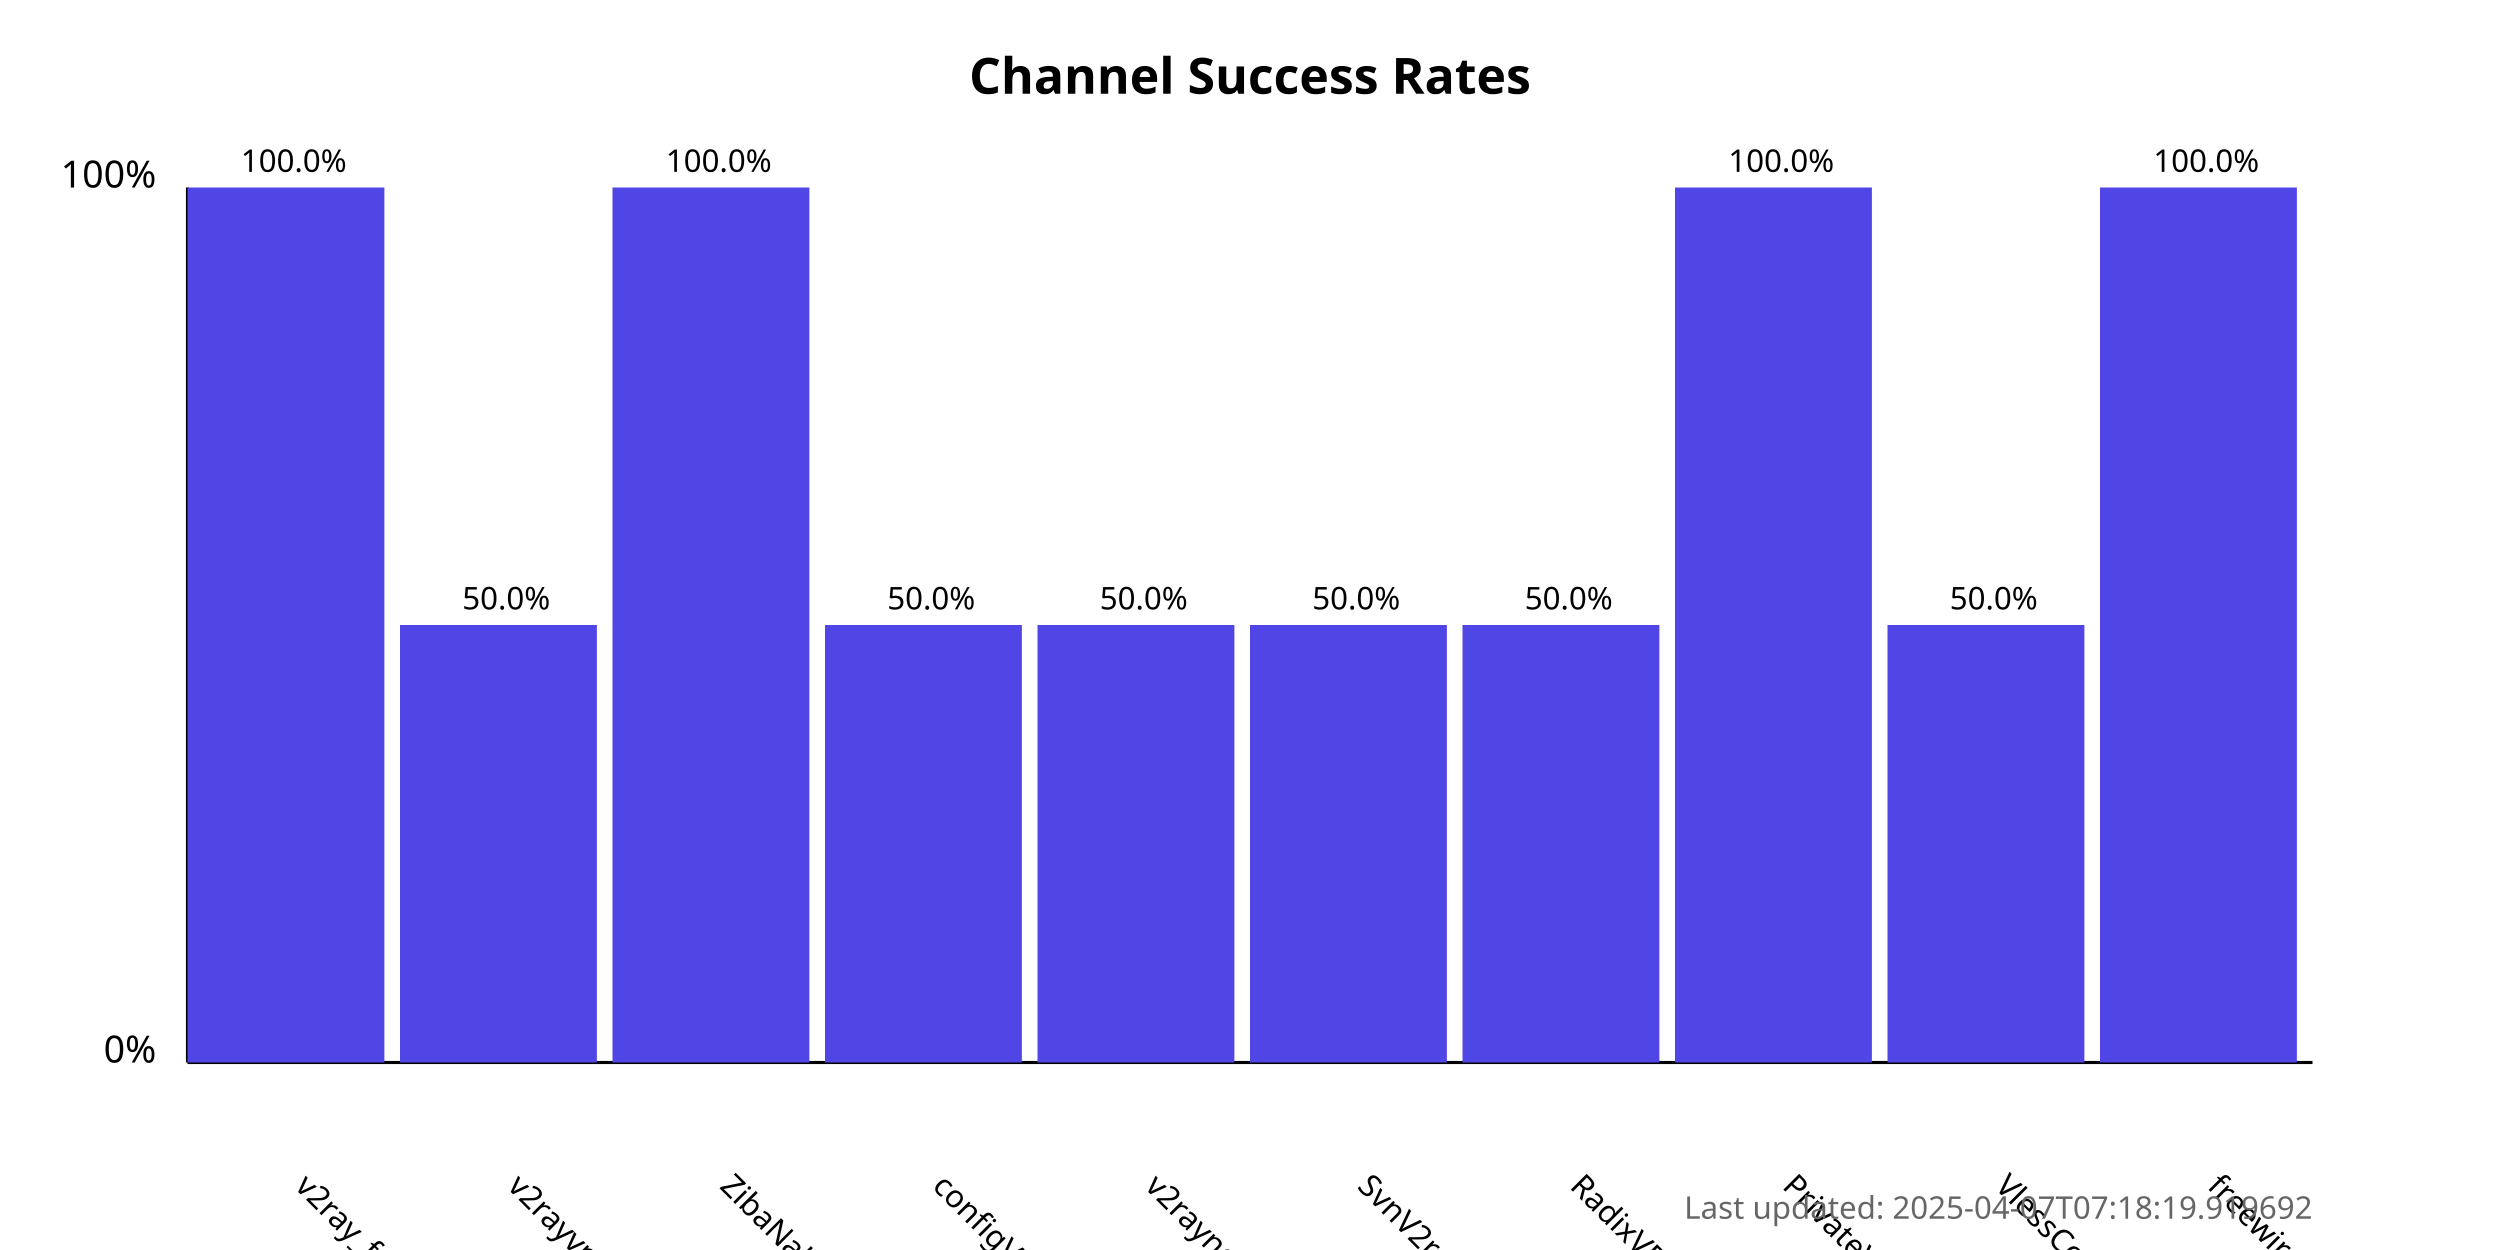
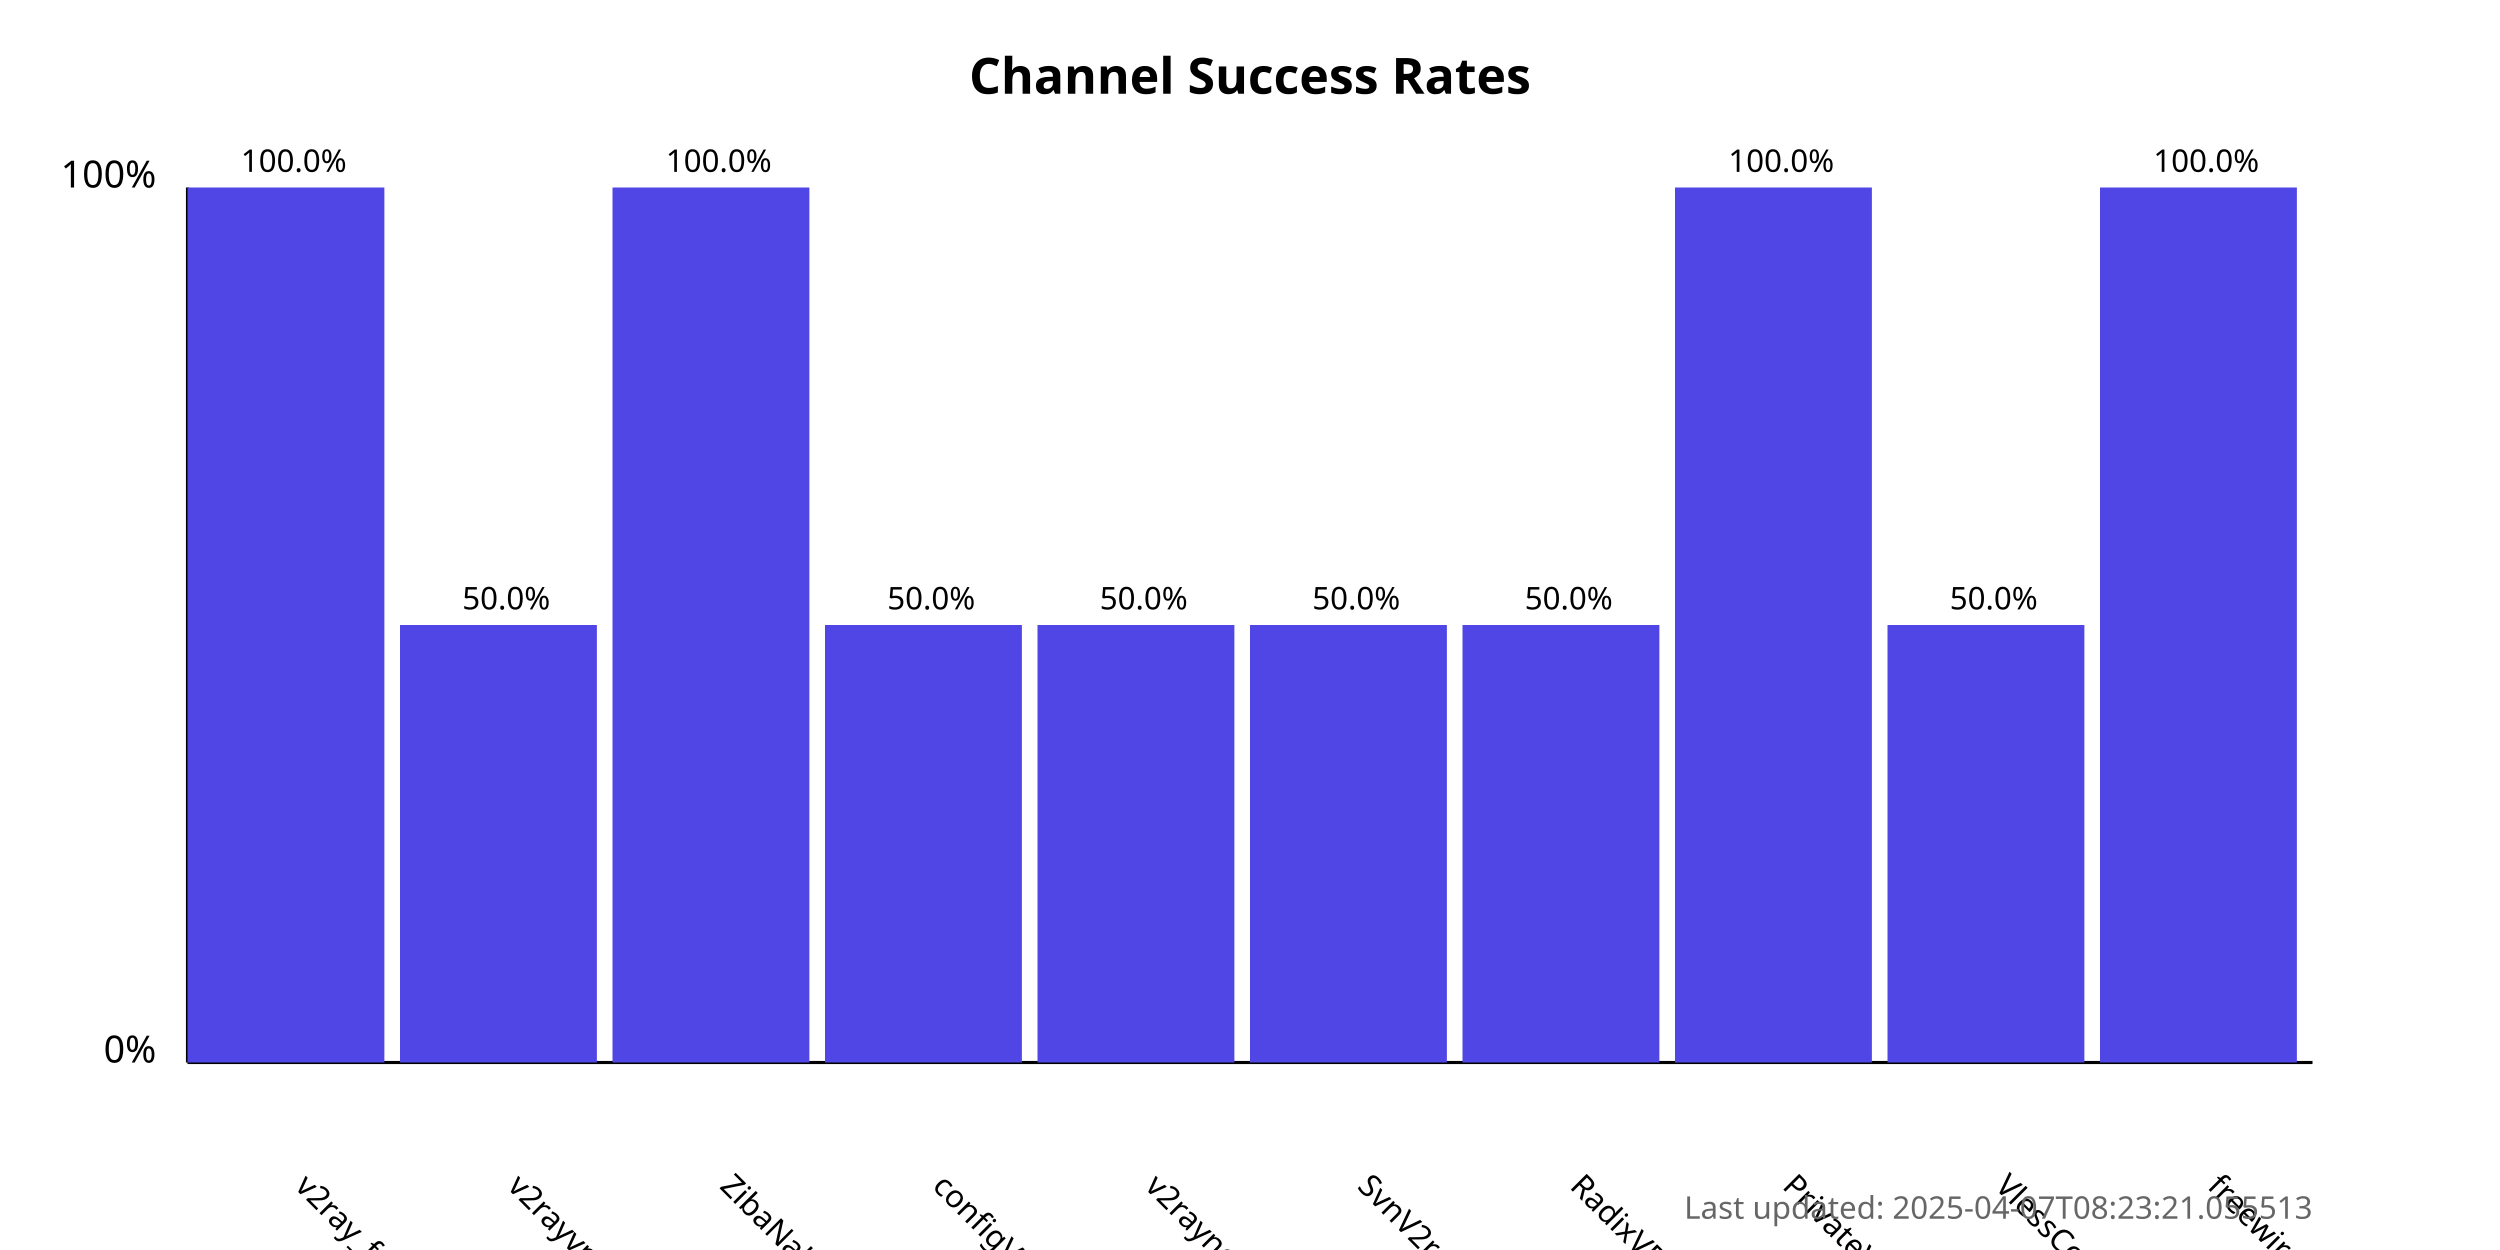
<svg xmlns="http://www.w3.org/2000/svg" width="800" height="400">
  <style>
            .chart-title { font: bold 16px sans-serif; }
            .axis-label { font: 12px sans-serif; }
            .tick-label { font: 10px sans-serif; }
            .bar { fill: #4f46e5; }
            .bar:hover { fill: #6366f1; }
            .timestamp { font: 10px sans-serif; fill: #666; }
        </style>
  <text x="400.0" y="30" text-anchor="middle" class="chart-title">
            Channel Success Rates
        </text>
  <line x1="60" y1="340" x2="60" y2="60" stroke="black" stroke-width="1" />
  <line x1="60" y1="340" x2="740" y2="340" stroke="black" stroke-width="1" />
  <text x="50" y="340" text-anchor="end" class="axis-label">0%</text>
  <text x="50" y="60" text-anchor="end" class="axis-label">100%</text>
  <g>
    <rect x="60" y="60.0" width="63.0" height="280.0" class="bar" />
    <text x="94.0" y="380" transform="rotate(45, 94.0, 380)" text-anchor="start" class="tick-label">
                v2ray_free_conf
            </text>
    <text x="94.0" y="55.0" text-anchor="middle" class="tick-label">
                100.0%
            </text>
  </g>
  <g>
    <rect x="128.0" y="200.0" width="63.0" height="140.0" class="bar" />
    <text x="162.0" y="380" transform="rotate(45, 162.0, 380)" text-anchor="start" class="tick-label">
                v2rayvpno
            </text>
    <text x="162.0" y="195.0" text-anchor="middle" class="tick-label">
                50.0%
            </text>
  </g>
  <g>
    <rect x="196.0" y="60.0" width="63.0" height="280.0" class="bar" />
    <text x="230.0" y="380" transform="rotate(45, 230.0, 380)" text-anchor="start" class="tick-label">
                ZibaNabz
            </text>
    <text x="230.0" y="55.0" text-anchor="middle" class="tick-label">
                100.0%
            </text>
  </g>
  <g>
    <rect x="264.0" y="200.0" width="63.0" height="140.0" class="bar" />
    <text x="298.0" y="380" transform="rotate(45, 298.0, 380)" text-anchor="start" class="tick-label">
                configV2rayForFree
            </text>
    <text x="298.0" y="195.0" text-anchor="middle" class="tick-label">
                50.0%
            </text>
  </g>
  <g>
    <rect x="332.0" y="200.0" width="63.0" height="140.0" class="bar" />
    <text x="366.0" y="380" transform="rotate(45, 366.0, 380)" text-anchor="start" class="tick-label">
                v2rayngvpn
            </text>
    <text x="366.0" y="195.0" text-anchor="middle" class="tick-label">
                50.0%
            </text>
  </g>
  <g>
    <rect x="400.0" y="200.0" width="63.0" height="140.0" class="bar" />
    <text x="434.0" y="380" transform="rotate(45, 434.0, 380)" text-anchor="start" class="tick-label">
                SvnV2ray
            </text>
    <text x="434.0" y="195.0" text-anchor="middle" class="tick-label">
                50.0%
            </text>
  </g>
  <g>
    <rect x="468.0" y="200.0" width="63.0" height="140.0" class="bar" />
    <text x="502.0" y="380" transform="rotate(45, 502.0, 380)" text-anchor="start" class="tick-label">
                RadixVPN
            </text>
    <text x="502.0" y="195.0" text-anchor="middle" class="tick-label">
                50.0%
            </text>
  </g>
  <g>
    <rect x="536.0" y="60.0" width="63.0" height="280.0" class="bar" />
    <text x="570.0" y="380" transform="rotate(45, 570.0, 380)" text-anchor="start" class="tick-label">
                PrivateVPNs
            </text>
    <text x="570.0" y="55.0" text-anchor="middle" class="tick-label">
                100.0%
            </text>
  </g>
  <g>
    <rect x="604.0" y="200.0" width="63.0" height="140.0" class="bar" />
    <text x="638.0" y="380" transform="rotate(45, 638.0, 380)" text-anchor="start" class="tick-label">
                VlessConfig
            </text>
    <text x="638.0" y="195.0" text-anchor="middle" class="tick-label">
                50.0%
            </text>
  </g>
  <g>
    <rect x="672.0" y="60.0" width="63.0" height="280.0" class="bar" />
    <text x="706.0" y="380" transform="rotate(45, 706.0, 380)" text-anchor="start" class="tick-label">
                freewireguard
            </text>
    <text x="706.0" y="55.0" text-anchor="middle" class="tick-label">
                100.0%
            </text>
  </g>
  <text x="740" y="390" text-anchor="end" class="timestamp">
-             Last updated: 2025-04-07T07:18:19.919692
+             Last updated: 2025-04-07T08:23:21.055513
        </text>
</svg>
